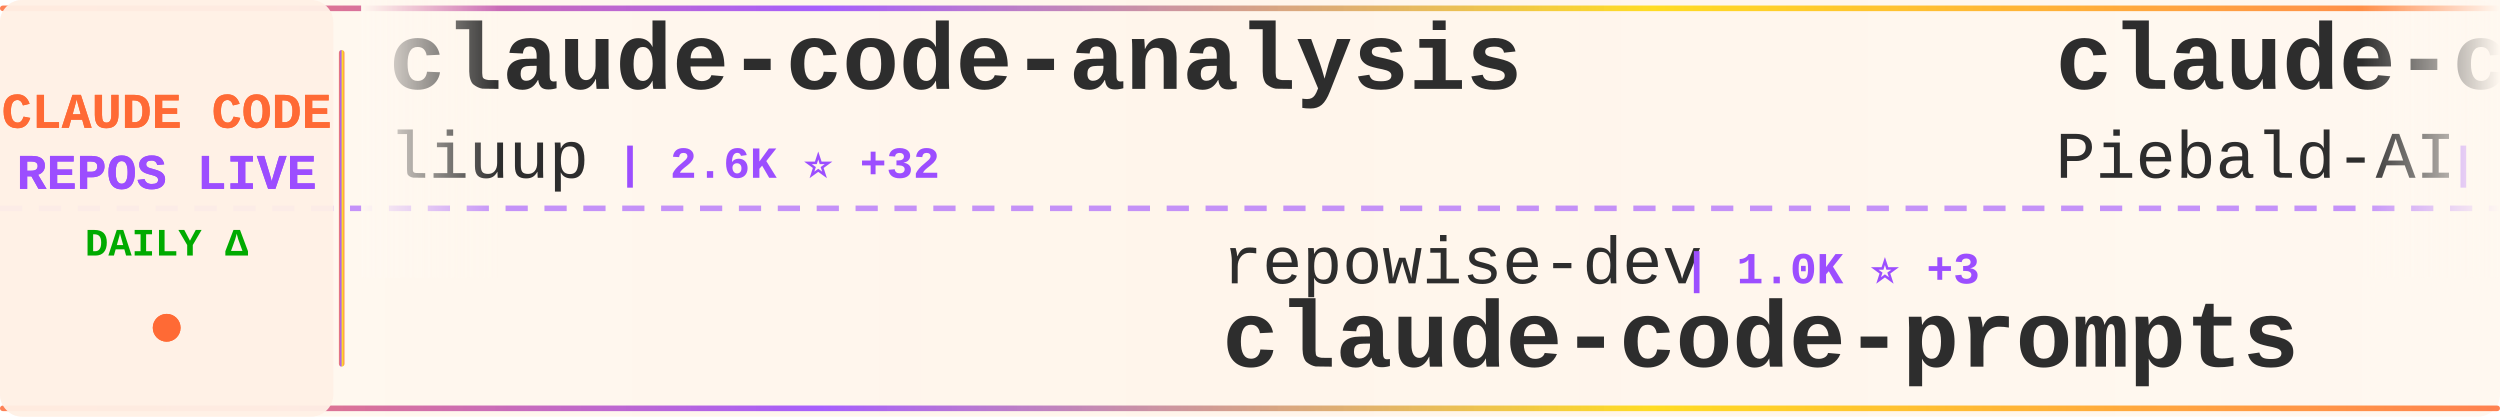
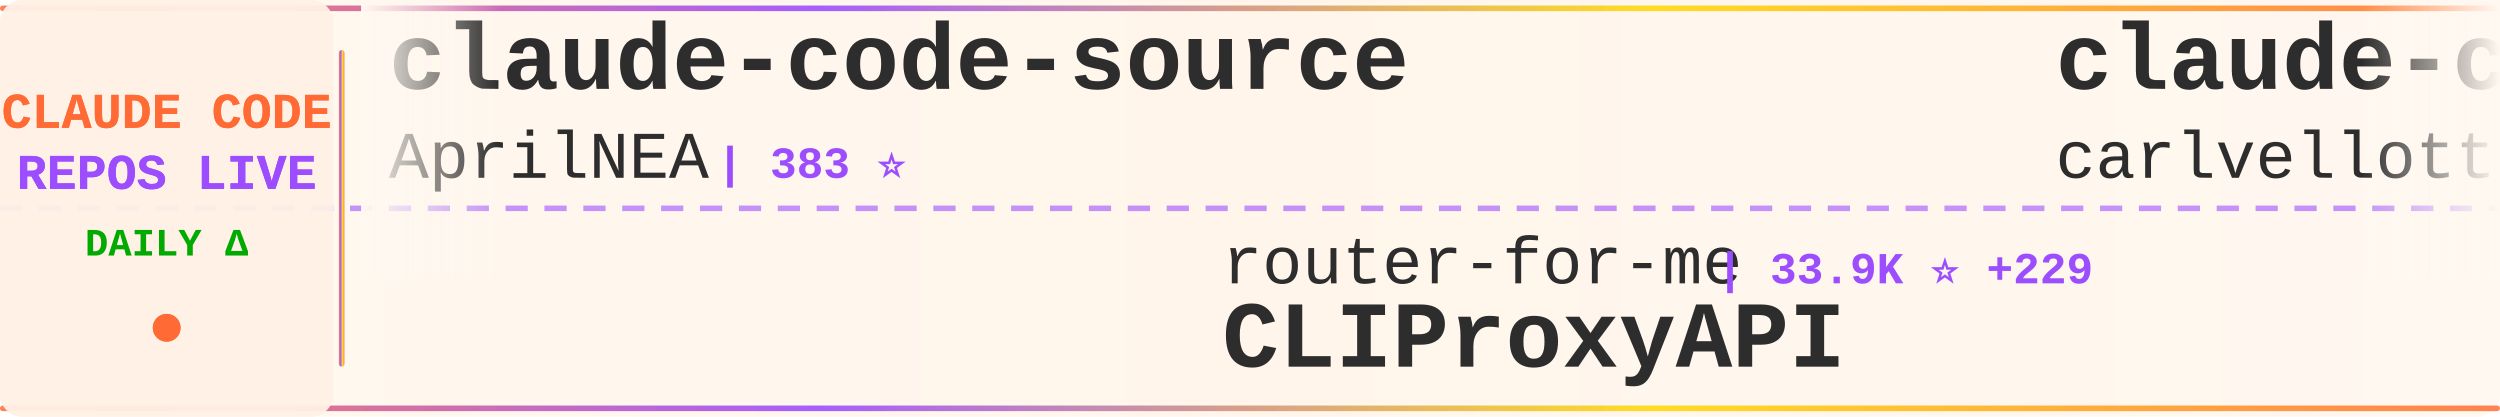
<svg xmlns="http://www.w3.org/2000/svg" width="900" height="150">
  <defs>
    <linearGradient id="tickerBg" x1="0%" y1="0%" x2="100%" y2="0%">
      <stop offset="0%" style="stop-color:#fff8f0;stop-opacity:0.98" />
      <stop offset="50%" style="stop-color:#fff5eb;stop-opacity:1" />
      <stop offset="100%" style="stop-color:#fff8f0;stop-opacity:0.98" />
    </linearGradient>
    <linearGradient id="borderGrad" x1="0%" y1="0%" x2="100%" y2="0%">
      <stop offset="0%" style="stop-color:#FF6B35;stop-opacity:0.85">
        <animate attributeName="stop-opacity" values="0.85;1;0.85" dur="2s" repeatCount="indefinite" />
      </stop>
      <stop offset="33%" style="stop-color:#9C4EFF;stop-opacity:0.9">
        <animate attributeName="stop-opacity" values="0.9;1;0.9" dur="2.2s" repeatCount="indefinite" />
      </stop>
      <stop offset="66%" style="stop-color:#FFD700;stop-opacity:0.85">
        <animate attributeName="stop-opacity" values="0.85;1;0.85" dur="1.8s" repeatCount="indefinite" />
      </stop>
      <stop offset="100%" style="stop-color:#FF6B35;stop-opacity:0.85">
        <animate attributeName="stop-opacity" values="0.85;1;0.85" dur="2s" repeatCount="indefinite" />
      </stop>
    </linearGradient>
    <filter id="textGlow">
      <feGaussianBlur stdDeviation="0.15" result="coloredBlur" />
      <feMerge>
        <feMergeNode in="coloredBlur" />
        <feMergeNode in="SourceGraphic" />
      </feMerge>
    </filter>
    <filter id="metricGlow">
      <feGaussianBlur stdDeviation="0.2" result="coloredBlur" />
      <feMerge>
        <feMergeNode in="coloredBlur" />
        <feMergeNode in="SourceGraphic" />
      </feMerge>
    </filter>
    <linearGradient id="leftFade" x1="0%" y1="0%" x2="100%" y2="0%">
      <stop offset="0%" style="stop-color:#fff8f0;stop-opacity:1" />
      <stop offset="100%" style="stop-color:#fff8f0;stop-opacity:0" />
    </linearGradient>
    <linearGradient id="rightFade" x1="0%" y1="0%" x2="100%" y2="0%">
      <stop offset="0%" style="stop-color:#fff8f0;stop-opacity:0" />
      <stop offset="100%" style="stop-color:#fff8f0;stop-opacity:1" />
    </linearGradient>
  </defs>
  <rect width="900" height="150" fill="url(#tickerBg)" rx="8" />
  <rect x="0" y="2" width="900" height="2" fill="url(#borderGrad)" rx="1" />
  <rect x="0" y="146" width="900" height="2" fill="url(#borderGrad)" rx="1" />
  <line x1="0" y1="75" x2="900" y2="75" stroke="#9C4EFF" stroke-width="2" stroke-dasharray="8 6" opacity="0.6" />
  <rect x="0" y="0" width="120" height="150" fill="#fff0e6" opacity="0.95" rx="8" />
  <text x="60" y="46" font-family="'Courier New', monospace" font-size="18" font-weight="bold" fill="#FF6B35" text-anchor="middle" filter="url(#textGlow)">
    CLAUDE CODE
  </text>
  <text x="60" y="68" font-family="'Courier New', monospace" font-size="18" font-weight="bold" fill="#9C4EFF" text-anchor="middle" filter="url(#textGlow)">
    REPOS LIVE
  </text>
  <text x="60" y="92" font-family="'Courier New', monospace" font-size="14" font-weight="bold" fill="#00aa00" text-anchor="middle">
    DAILY Δ
  </text>
  <circle cx="60" cy="118" r="5" fill="#FF6B35" filter="url(#metricGlow)">
    <animate attributeName="r" values="4;6;4" dur="1.5s" repeatCount="indefinite" />
    <animate attributeName="opacity" values="0.6;1;0.6" dur="1.5s" repeatCount="indefinite" />
  </circle>
  <rect x="122" y="18" width="2" height="114" fill="url(#borderGrad)" rx="1" />
  <clipPath id="tickerClip">
    <rect x="130" y="0" width="770" height="150" />
  </clipPath>
  <g clip-path="url(#tickerClip)">
    <g id="tickerItems">
      <animateTransform attributeName="transform" attributeType="XML" type="translate" from="0 0" to="-3000 0" dur="54s" repeatCount="indefinite" />
      <g transform="translate(0, 0)">
-         <text x="140" y="32" font-family="'Courier New', monospace" font-size="34" font-weight="bold" fill="#2d2d2d">claude-code-analysis</text>
-         <text x="140" y="64" font-family="'Courier New', monospace" font-size="24" font-weight="normal" fill="#2d2d2d" opacity="1.0">liuup</text>
-         <text x="222" y="64" font-family="'Courier New', monospace" font-size="16" font-weight="bold" fill="#9C4EFF"> | 2.6K ⭐ +32</text>
+         <text x="140" y="32" font-family="'Courier New', monospace" font-size="34" font-weight="bold" fill="#2d2d2d">claude-code-source</text>
+         <text x="140" y="64" font-family="'Courier New', monospace" font-size="24" font-weight="normal" fill="#2d2d2d" opacity="1.0">AprilNEA</text>
+         <text x="258" y="64" font-family="'Courier New', monospace" font-size="16" font-weight="bold" fill="#9C4EFF"> | 383 ⭐</text>
      </g>
      <g transform="translate(300, 0)">
-         <text x="140" y="102" font-family="'Courier New', monospace" font-size="24" font-weight="normal" fill="#2d2d2d" opacity="1.0">repowise-dev</text>
-         <text x="306" y="102" font-family="'Courier New', monospace" font-size="16" font-weight="bold" fill="#9C4EFF"> | 1.0K ⭐ +3</text>
-         <text x="140" y="132" font-family="'Courier New', monospace" font-size="34" font-weight="bold" fill="#2d2d2d">claude-code-prompts</text>
+         <text x="140" y="102" font-family="'Courier New', monospace" font-size="24" font-weight="normal" fill="#2d2d2d" opacity="1.0">router-for-me</text>
+         <text x="318" y="102" font-family="'Courier New', monospace" font-size="16" font-weight="bold" fill="#9C4EFF"> | 33.9K ⭐ +229</text>
+         <text x="140" y="132" font-family="'Courier New', monospace" font-size="34" font-weight="bold" fill="#2d2d2d">CLIProxyAPI</text>
      </g>
      <g transform="translate(600, 0)">
-         <text x="140" y="32" font-family="'Courier New', monospace" font-size="34" font-weight="bold" fill="#2d2d2d">claude-code-system-promp...</text>
-         <text x="140" y="64" font-family="'Courier New', monospace" font-size="24" font-weight="normal" fill="#2d2d2d" opacity="1.0">Piebald-AI</text>
-         <text x="282" y="64" font-family="'Courier New', monospace" font-size="16" font-weight="bold" fill="#9C4EFF"> | 10.4K ⭐ +24</text>
+         <text x="140" y="32" font-family="'Courier New', monospace" font-size="34" font-weight="bold" fill="#2d2d2d">claude-code-pm-course</text>
+         <text x="140" y="64" font-family="'Courier New', monospace" font-size="24" font-weight="normal" fill="#2d2d2d" opacity="1.0">carlvellotti</text>
+         <text x="306" y="64" font-family="'Courier New', monospace" font-size="16" font-weight="bold" fill="#9C4EFF"> | 2.0K ⭐ +1</text>
      </g>
      <g transform="translate(900, 0)">
-         <text x="140" y="102" font-family="'Courier New', monospace" font-size="24" font-weight="normal" fill="#2d2d2d" opacity="1.0">VoltAgent</text>
-         <text x="270" y="102" font-family="'Courier New', monospace" font-size="16" font-weight="bold" fill="#9C4EFF"> | 20.2K ⭐ +76</text>
-         <text x="140" y="132" font-family="'Courier New', monospace" font-size="34" font-weight="bold" fill="#2d2d2d">awesome-claude-code-suba...</text>
-       </g>
-       <g transform="translate(1200, 0)">
-         <text x="140" y="32" font-family="'Courier New', monospace" font-size="34" font-weight="bold" fill="#2d2d2d">claude-code-settings</text>
-         <text x="140" y="64" font-family="'Courier New', monospace" font-size="24" font-weight="normal" fill="#2d2d2d" opacity="1.0">feiskyer</text>
-         <text x="258" y="64" font-family="'Courier New', monospace" font-size="16" font-weight="bold" fill="#9C4EFF"> | 1.5K ⭐ +1</text>
-       </g>
-       <g transform="translate(1500, 0)">
-         <text x="140" y="102" font-family="'Courier New', monospace" font-size="24" font-weight="normal" fill="#2d2d2d" opacity="1.0">alejandrobalderas</text>
-         <text x="366" y="102" font-family="'Courier New', monospace" font-size="16" font-weight="bold" fill="#9C4EFF"> | 2.0K ⭐ +40</text>
-         <text x="140" y="132" font-family="'Courier New', monospace" font-size="34" font-weight="bold" fill="#2d2d2d">claude-code-from-source</text>
-       </g>
-       <g transform="translate(1800, 0)">
-         <text x="140" y="32" font-family="'Courier New', monospace" font-size="34" font-weight="bold" fill="#2d2d2d">claude-code-rev</text>
-         <text x="140" y="64" font-family="'Courier New', monospace" font-size="24" font-weight="normal" fill="#2d2d2d" opacity="1.0">oboard</text>
-         <text x="234" y="64" font-family="'Courier New', monospace" font-size="16" font-weight="bold" fill="#9C4EFF"> | 3.1K ⭐ +5</text>
-       </g>
-       <g transform="translate(2100, 0)">
        <text x="140" y="102" font-family="'Courier New', monospace" font-size="24" font-weight="normal" fill="#2d2d2d" opacity="1.0">kodu-ai</text>
        <text x="246" y="102" font-family="'Courier New', monospace" font-size="16" font-weight="bold" fill="#9C4EFF"> | 5.3K ⭐ +2</text>
        <text x="140" y="132" font-family="'Courier New', monospace" font-size="34" font-weight="bold" fill="#2d2d2d">claude-coder</text>
      </g>
+       <g transform="translate(1200, 0)">
+         <text x="140" y="32" font-family="'Courier New', monospace" font-size="34" font-weight="bold" fill="#2d2d2d">claude-code-source</text>
+         <text x="140" y="64" font-family="'Courier New', monospace" font-size="24" font-weight="normal" fill="#2d2d2d" opacity="1.0">hangsman</text>
+         <text x="258" y="64" font-family="'Courier New', monospace" font-size="16" font-weight="bold" fill="#9C4EFF"> | 780 ⭐</text>
+       </g>
+       <g transform="translate(1500, 0)">
+         <text x="140" y="102" font-family="'Courier New', monospace" font-size="24" font-weight="normal" fill="#2d2d2d" opacity="1.0">anthropics</text>
+         <text x="282" y="102" font-family="'Courier New', monospace" font-size="16" font-weight="bold" fill="#9C4EFF"> | 138.4K ⭐ +640</text>
+         <text x="140" y="132" font-family="'Courier New', monospace" font-size="34" font-weight="bold" fill="#2d2d2d">skills</text>
+       </g>
+       <g transform="translate(1800, 0)">
+         <text x="140" y="32" font-family="'Courier New', monospace" font-size="34" font-weight="bold" fill="#2d2d2d">claude-code-hooks-master...</text>
+         <text x="140" y="64" font-family="'Courier New', monospace" font-size="24" font-weight="normal" fill="#2d2d2d" opacity="1.0">disler</text>
+         <text x="234" y="64" font-family="'Courier New', monospace" font-size="16" font-weight="bold" fill="#9C4EFF"> | 3.7K ⭐ +4</text>
+       </g>
+       <g transform="translate(2100, 0)">
+         <text x="140" y="102" font-family="'Courier New', monospace" font-size="24" font-weight="normal" fill="#2d2d2d" opacity="1.0">LING71671</text>
+         <text x="270" y="102" font-family="'Courier New', monospace" font-size="16" font-weight="bold" fill="#9C4EFF"> | 847 ⭐</text>
+         <text x="140" y="132" font-family="'Courier New', monospace" font-size="34" font-weight="bold" fill="#2d2d2d">Open-ClaudeCode</text>
+       </g>
      <g transform="translate(2400, 0)">
-         <text x="140" y="32" font-family="'Courier New', monospace" font-size="34" font-weight="bold" fill="#2d2d2d">Claude-Code-Usage-Monito...</text>
-         <text x="140" y="64" font-family="'Courier New', monospace" font-size="24" font-weight="normal" fill="#2d2d2d" opacity="1.0">Maciek-roboblog</text>
-         <text x="342" y="64" font-family="'Courier New', monospace" font-size="16" font-weight="bold" fill="#9C4EFF"> | 8.0K ⭐ +12</text>
+         <text x="140" y="32" font-family="'Courier New', monospace" font-size="34" font-weight="bold" fill="#2d2d2d">claude-code-from-source</text>
+         <text x="140" y="64" font-family="'Courier New', monospace" font-size="24" font-weight="normal" fill="#2d2d2d" opacity="1.0">alejandrobalderas</text>
+         <text x="366" y="64" font-family="'Courier New', monospace" font-size="16" font-weight="bold" fill="#9C4EFF"> | 2.0K ⭐ +45</text>
      </g>
      <g transform="translate(2700, 0)">
-         <text x="140" y="102" font-family="'Courier New', monospace" font-size="24" font-weight="normal" fill="#2d2d2d" opacity="1.0">AICoderTudou</text>
-         <text x="306" y="102" font-family="'Courier New', monospace" font-size="16" font-weight="bold" fill="#9C4EFF"> | 502 ⭐</text>
-         <text x="140" y="132" font-family="'Courier New', monospace" font-size="34" font-weight="bold" fill="#2d2d2d">claude-code-tudou</text>
+         <text x="140" y="102" font-family="'Courier New', monospace" font-size="24" font-weight="normal" fill="#2d2d2d" opacity="1.0">farion1231</text>
+         <text x="282" y="102" font-family="'Courier New', monospace" font-size="16" font-weight="bold" fill="#9C4EFF"> | 76.6K ⭐ +875</text>
+         <text x="140" y="132" font-family="'Courier New', monospace" font-size="34" font-weight="bold" fill="#2d2d2d">cc-switch</text>
      </g>
      <g transform="translate(3000, 0)">
-         <text x="140" y="32" font-family="'Courier New', monospace" font-size="34" font-weight="bold" fill="#2d2d2d">claude-code-analysis</text>
-         <text x="140" y="64" font-family="'Courier New', monospace" font-size="24" font-weight="normal" fill="#2d2d2d" opacity="1.0">liuup</text>
-         <text x="222" y="64" font-family="'Courier New', monospace" font-size="16" font-weight="bold" fill="#9C4EFF"> | 2.6K ⭐ +32</text>
+         <text x="140" y="32" font-family="'Courier New', monospace" font-size="34" font-weight="bold" fill="#2d2d2d">claude-code-source</text>
+         <text x="140" y="64" font-family="'Courier New', monospace" font-size="24" font-weight="normal" fill="#2d2d2d" opacity="1.0">AprilNEA</text>
+         <text x="258" y="64" font-family="'Courier New', monospace" font-size="16" font-weight="bold" fill="#9C4EFF"> | 383 ⭐</text>
      </g>
      <g transform="translate(3300, 0)">
-         <text x="140" y="102" font-family="'Courier New', monospace" font-size="24" font-weight="normal" fill="#2d2d2d" opacity="1.0">repowise-dev</text>
-         <text x="306" y="102" font-family="'Courier New', monospace" font-size="16" font-weight="bold" fill="#9C4EFF"> | 1.0K ⭐ +3</text>
-         <text x="140" y="132" font-family="'Courier New', monospace" font-size="34" font-weight="bold" fill="#2d2d2d">claude-code-prompts</text>
+         <text x="140" y="102" font-family="'Courier New', monospace" font-size="24" font-weight="normal" fill="#2d2d2d" opacity="1.0">router-for-me</text>
+         <text x="318" y="102" font-family="'Courier New', monospace" font-size="16" font-weight="bold" fill="#9C4EFF"> | 33.9K ⭐ +229</text>
+         <text x="140" y="132" font-family="'Courier New', monospace" font-size="34" font-weight="bold" fill="#2d2d2d">CLIProxyAPI</text>
      </g>
      <g transform="translate(3600, 0)">
-         <text x="140" y="32" font-family="'Courier New', monospace" font-size="34" font-weight="bold" fill="#2d2d2d">claude-code-system-promp...</text>
-         <text x="140" y="64" font-family="'Courier New', monospace" font-size="24" font-weight="normal" fill="#2d2d2d" opacity="1.0">Piebald-AI</text>
-         <text x="282" y="64" font-family="'Courier New', monospace" font-size="16" font-weight="bold" fill="#9C4EFF"> | 10.4K ⭐ +24</text>
+         <text x="140" y="32" font-family="'Courier New', monospace" font-size="34" font-weight="bold" fill="#2d2d2d">claude-code-pm-course</text>
+         <text x="140" y="64" font-family="'Courier New', monospace" font-size="24" font-weight="normal" fill="#2d2d2d" opacity="1.0">carlvellotti</text>
+         <text x="306" y="64" font-family="'Courier New', monospace" font-size="16" font-weight="bold" fill="#9C4EFF"> | 2.0K ⭐ +1</text>
      </g>
      <g transform="translate(3900, 0)">
-         <text x="140" y="102" font-family="'Courier New', monospace" font-size="24" font-weight="normal" fill="#2d2d2d" opacity="1.0">VoltAgent</text>
-         <text x="270" y="102" font-family="'Courier New', monospace" font-size="16" font-weight="bold" fill="#9C4EFF"> | 20.2K ⭐ +76</text>
-         <text x="140" y="132" font-family="'Courier New', monospace" font-size="34" font-weight="bold" fill="#2d2d2d">awesome-claude-code-suba...</text>
+         <text x="140" y="102" font-family="'Courier New', monospace" font-size="24" font-weight="normal" fill="#2d2d2d" opacity="1.0">kodu-ai</text>
+         <text x="246" y="102" font-family="'Courier New', monospace" font-size="16" font-weight="bold" fill="#9C4EFF"> | 5.3K ⭐ +2</text>
+         <text x="140" y="132" font-family="'Courier New', monospace" font-size="34" font-weight="bold" fill="#2d2d2d">claude-coder</text>
      </g>
    </g>
  </g>
  <rect x="130" y="0" width="50" height="100" fill="url(#leftFade)" />
  <rect x="850" y="0" width="50" height="100" fill="url(#rightFade)" />
</svg>
